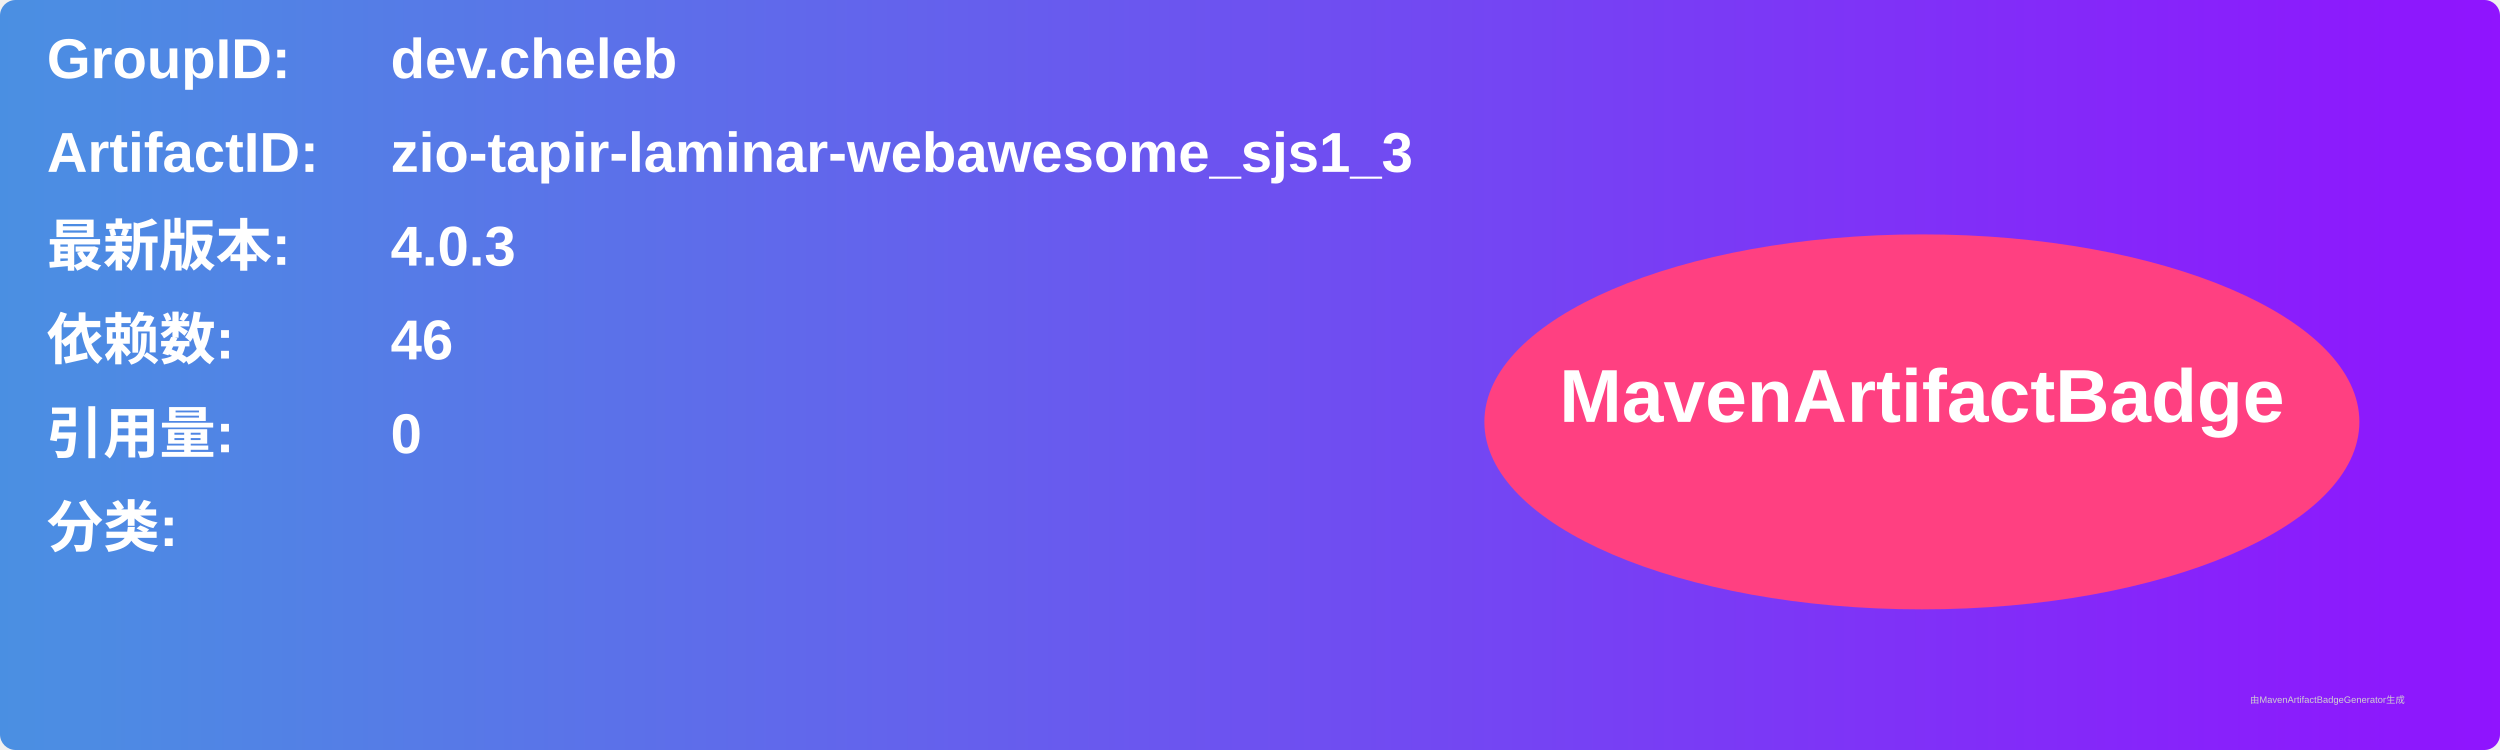
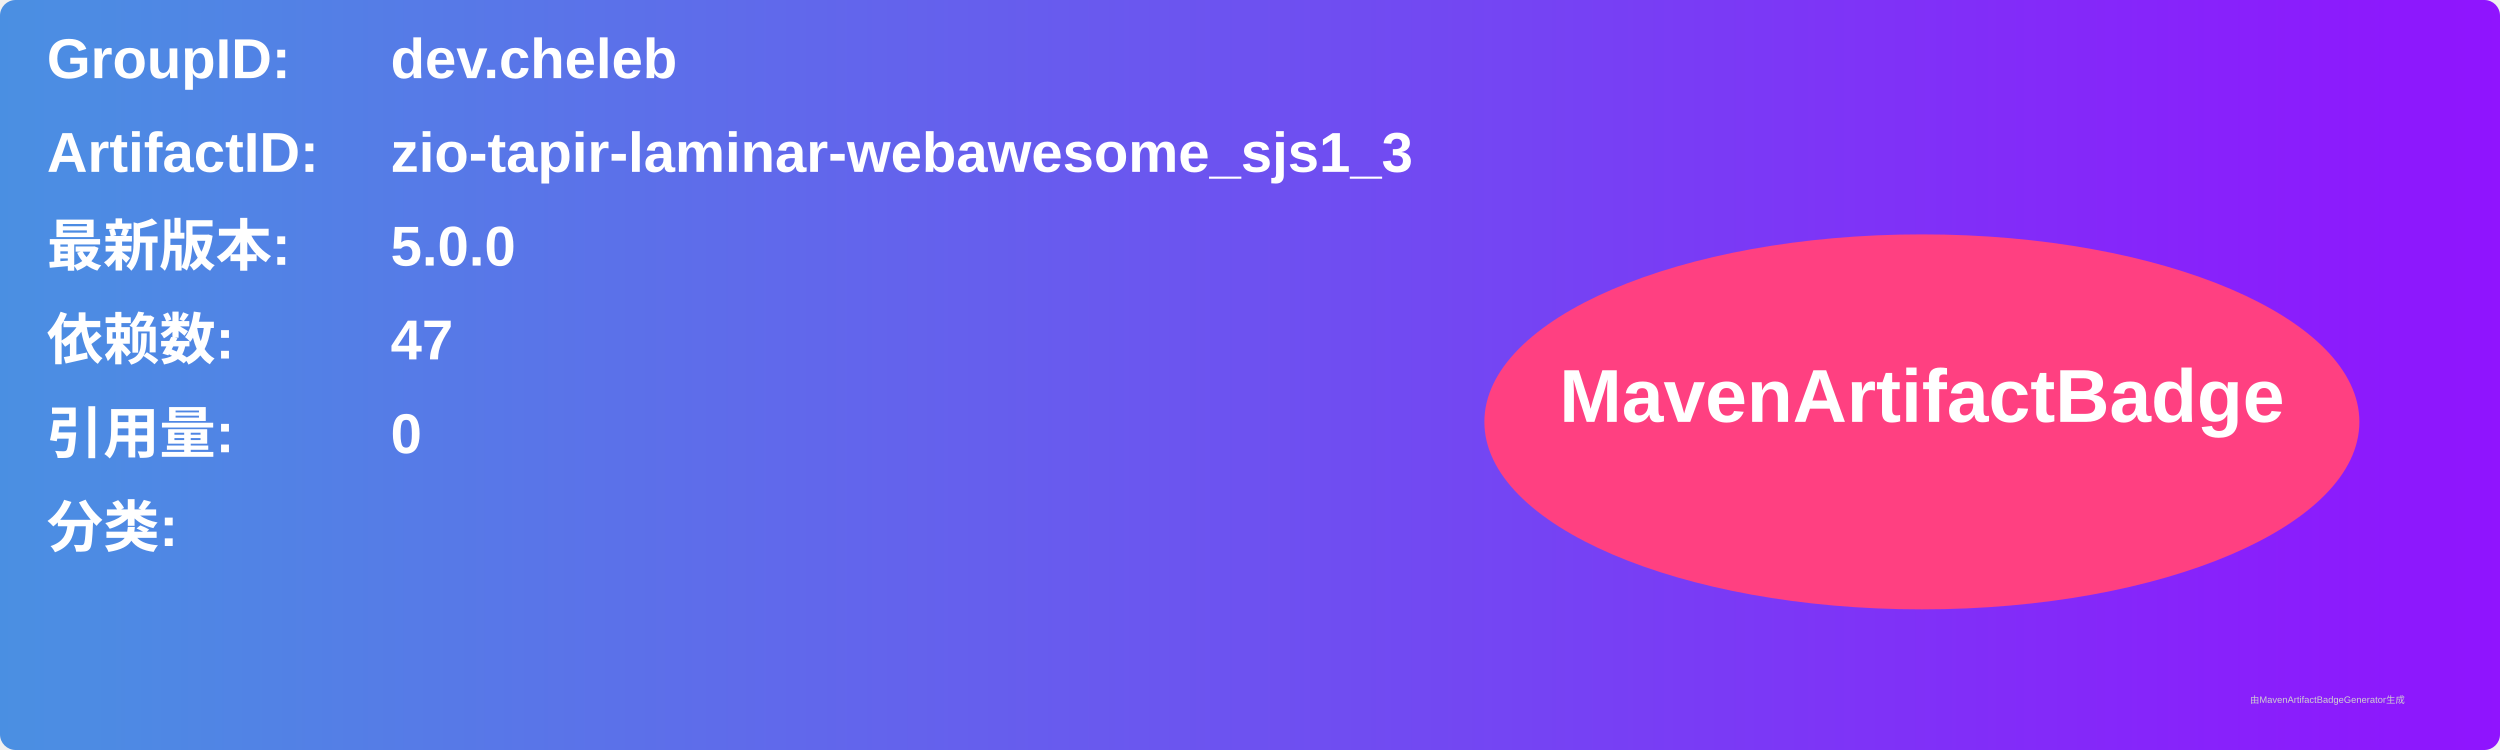
<svg xmlns="http://www.w3.org/2000/svg" width="800" height="240" viewBox="0 0 800 240">
  <linearGradient id="grad" x1="0%" y1="0%" x2="100%" y2="0%">
    <stop offset="0%" stop-color="#4a90e2" />
    <stop offset="100%" stop-color="#9013fe" />
  </linearGradient>
  <rect width="100%" height="100%" rx="5" ry="5" fill="url(#grad)" />
  <g transform="translate(15, 15)">
    <text x="0" y="10" font-family="Arial" font-size="18" fill="white" font-weight="bold" width="260">GroupID:</text>
    <text x="110" y="10" font-family="Arial" font-size="18" fill="white" font-weight="bold" width="460">dev.cheleb</text>
    <text x="0" y="40" font-family="Arial" font-size="18" fill="white" font-weight="bold" width="260">ArtifactID:</text>
    <text x="110" y="40" font-family="Arial" font-size="18" fill="white" font-weight="bold" width="460">zio-tapir-laminar-webawesome_sjs1_3</text>
    <text x="0" y="70" font-family="Arial" font-size="18" fill="white" font-weight="bold">最新版本:</text>
    <text x="110" y="70" font-family="Arial" font-size="18" fill="white" font-weight="bold">
-       <tspan font-weight="bold">4.0.3</tspan>
+       <tspan font-weight="bold">5.0.0</tspan>
    </text>
    <text x="0" y="100" font-family="Arial" font-size="18" fill="white" font-weight="bold">依赖数: </text>
    <text x="110" y="100" font-family="Arial" font-size="18" fill="white">
-       <tspan font-weight="bold">46</tspan>
+       <tspan font-weight="bold">47</tspan>
    </text>
    <text x="0" y="130" font-family="Arial" font-size="18" fill="white" font-weight="bold">引用量: </text>
    <text x="110" y="130" font-family="Arial" font-size="18" fill="white">
      <tspan font-weight="bold">0</tspan>
    </text>
    <text x="0" y="160" font-family="Arial" font-size="18" fill="white" font-weight="bold">分类:</text>
    <text x="10" y="190" font-family="Arial" font-size="10" fill="white">
      <tspan font-weight="bold" />
    </text>
    <ellipse cx="600" cy="120" rx="140" ry="60" fill="#ff4081" />
    <text x="600" y="120" text-anchor="middle" font-family="Arial" font-size="24" fill="white" font-weight="bold">MavenArtifactBadge</text>
  </g>
  <text x="720" y="225" font-family="Arial" font-size="3" fill="#d0d0d0">由MavenArtifactBadgeGenerator生成</text>
</svg>
